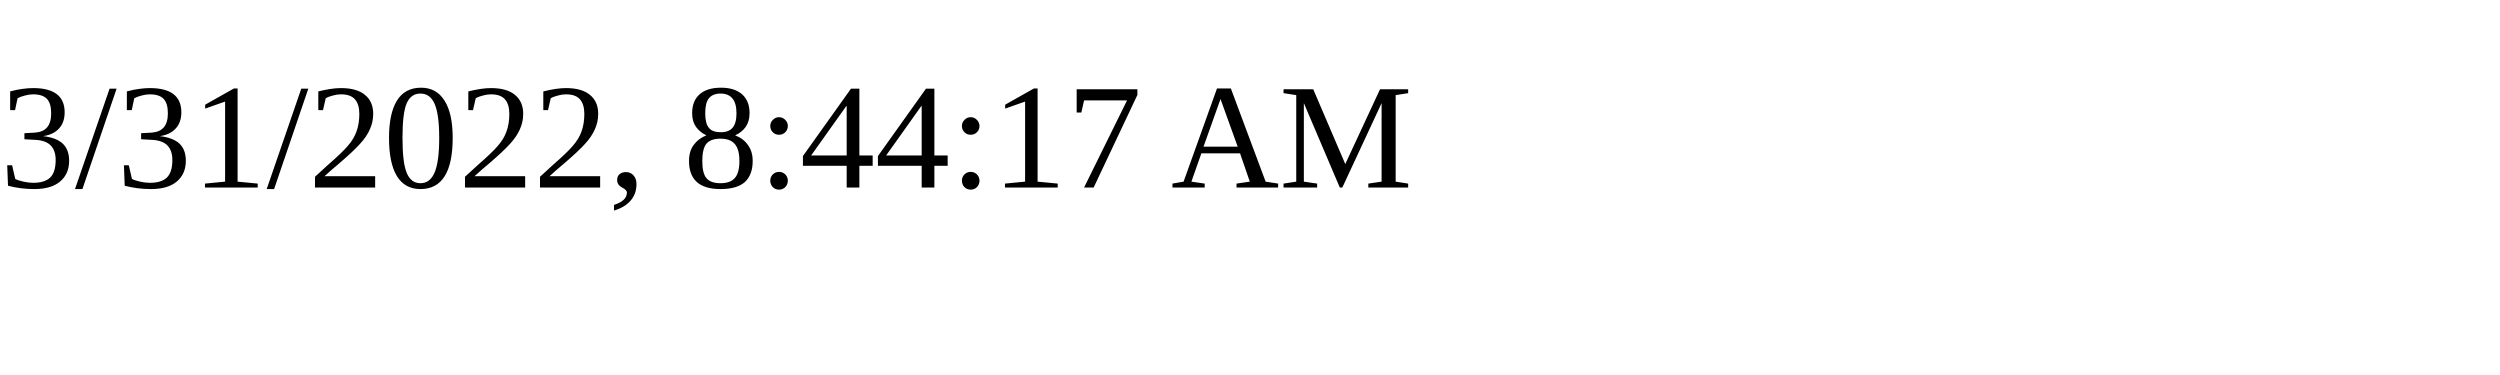
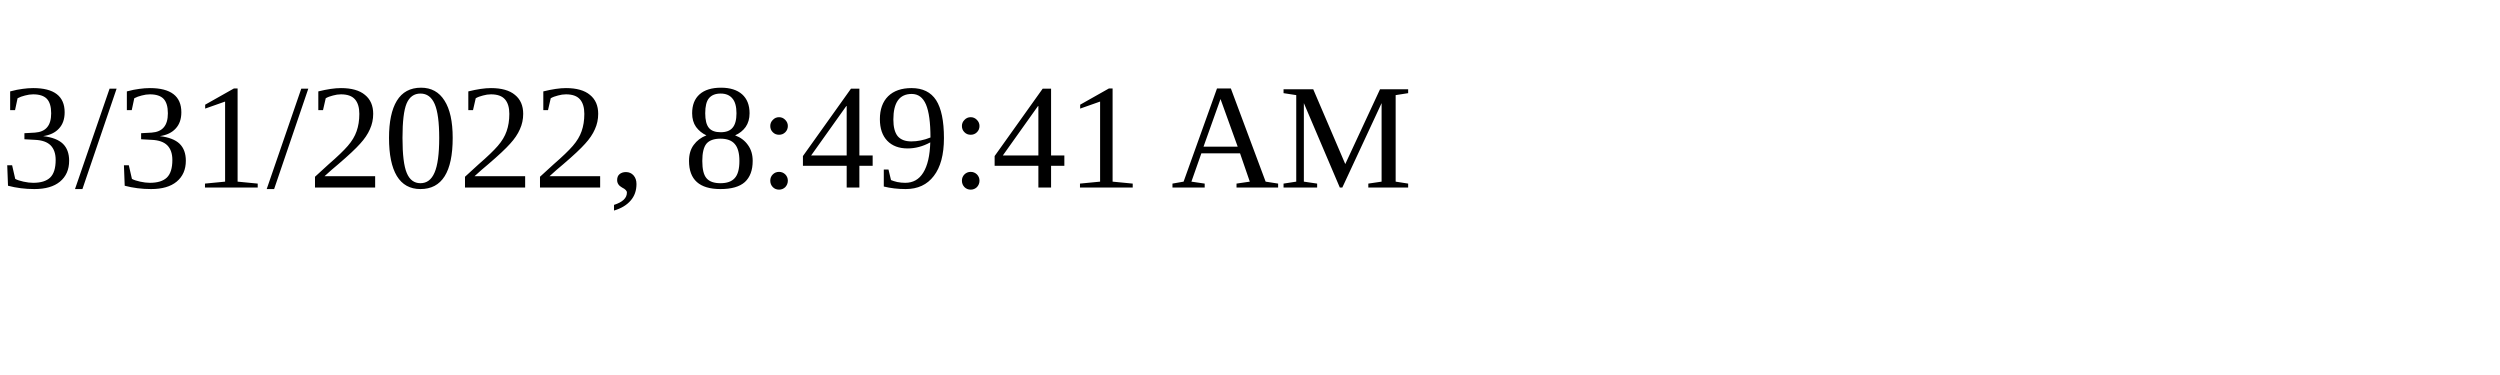
<svg xmlns="http://www.w3.org/2000/svg" height="30" width="200">
-   <text x="0" y="15">3/31/2022, 8:44:17 AM</text>
+   <text x="0" y="15">3/31/2022, 8:49:41 AM</text>
</svg>
